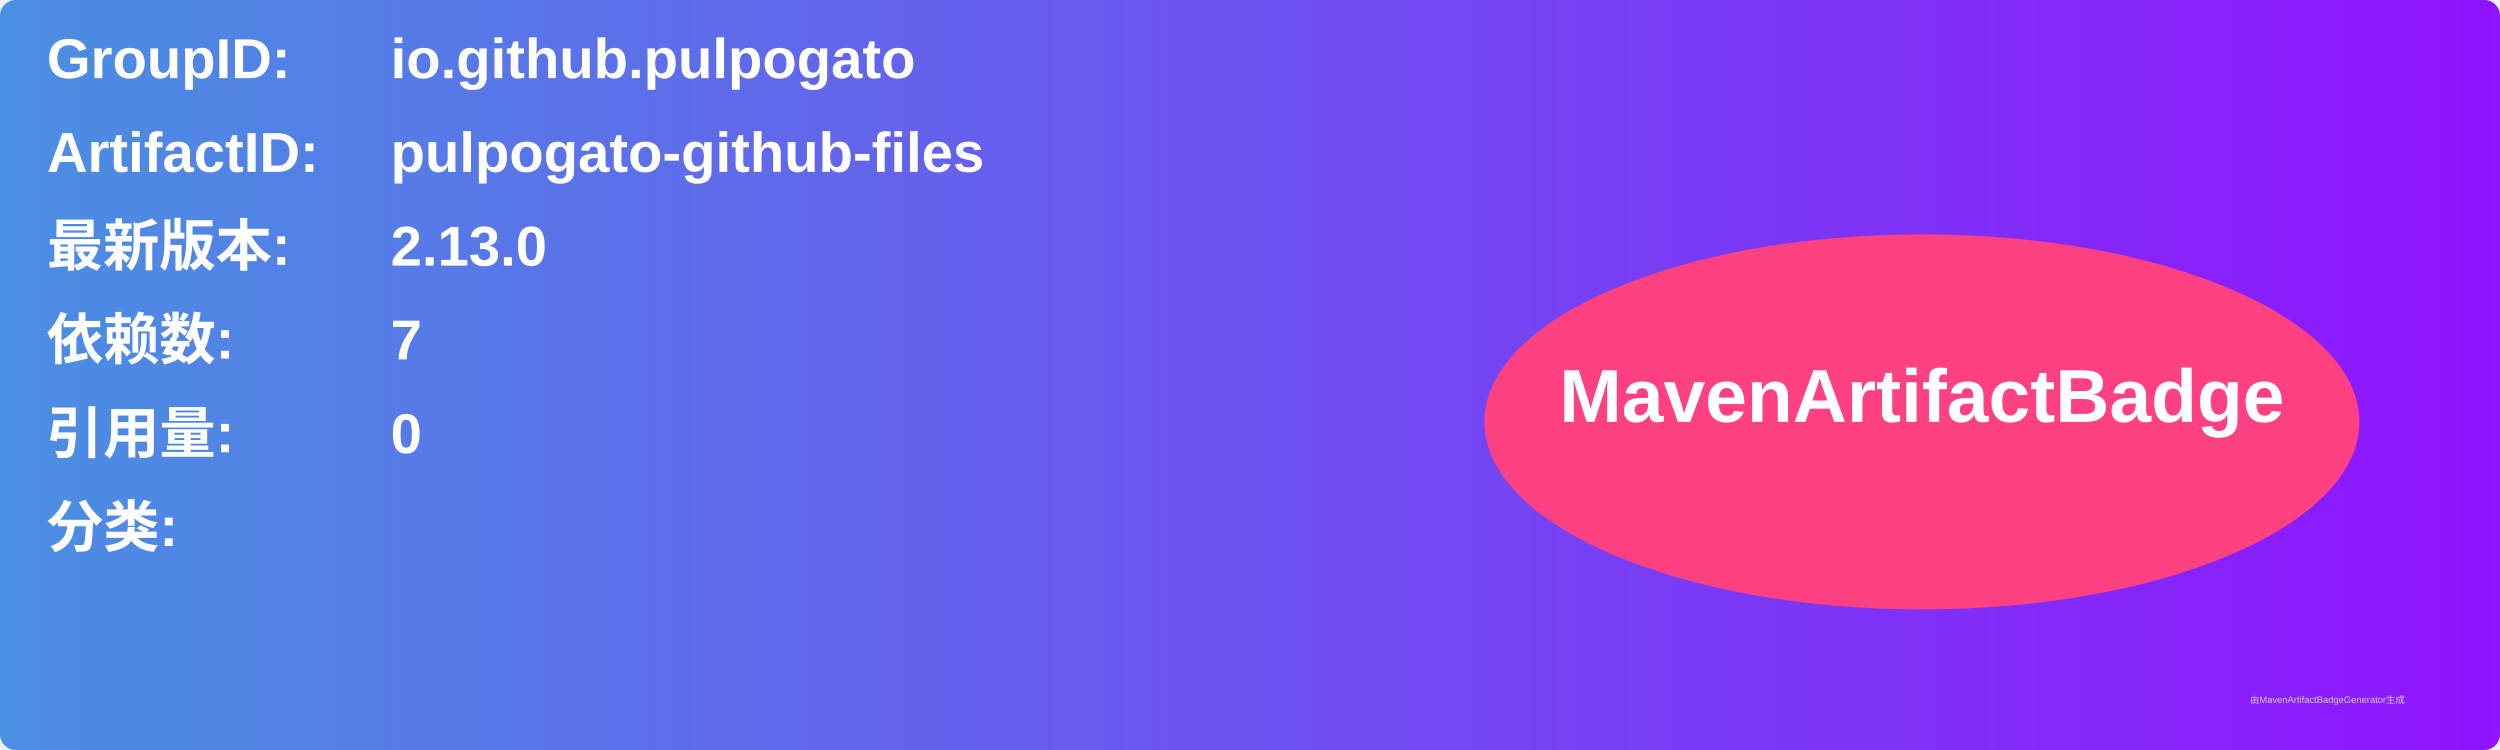
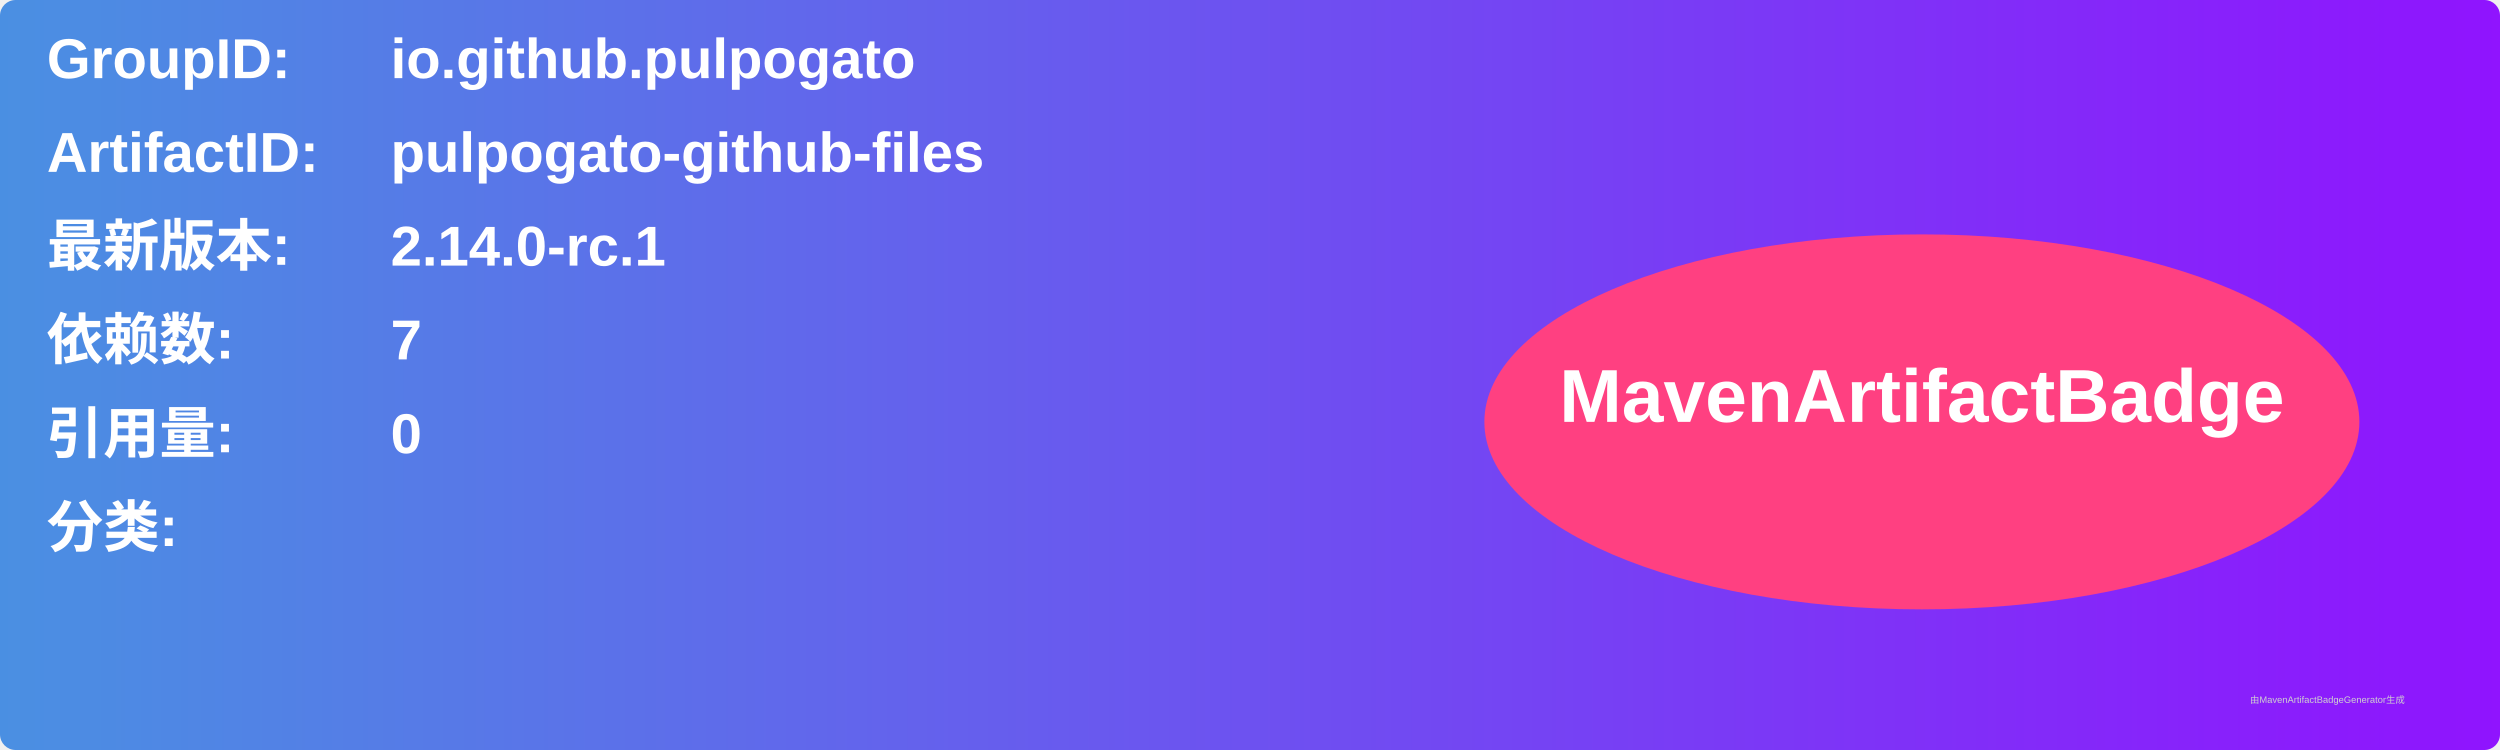
<svg xmlns="http://www.w3.org/2000/svg" width="800" height="240" viewBox="0 0 800 240">
  <linearGradient id="grad" x1="0%" y1="0%" x2="100%" y2="0%">
    <stop offset="0%" stop-color="#4a90e2" />
    <stop offset="100%" stop-color="#9013fe" />
  </linearGradient>
  <rect width="100%" height="100%" rx="5" ry="5" fill="url(#grad)" />
  <g transform="translate(15, 15)">
    <text x="0" y="10" font-family="Arial" font-size="18" fill="white" font-weight="bold" width="260">GroupID:</text>
    <text x="110" y="10" font-family="Arial" font-size="18" fill="white" font-weight="bold" width="460">io.github.pulpogato</text>
    <text x="0" y="40" font-family="Arial" font-size="18" fill="white" font-weight="bold" width="260">ArtifactID:</text>
    <text x="110" y="40" font-family="Arial" font-size="18" fill="white" font-weight="bold" width="460">pulpogato-github-files</text>
    <text x="0" y="70" font-family="Arial" font-size="18" fill="white" font-weight="bold">最新版本:</text>
    <text x="110" y="70" font-family="Arial" font-size="18" fill="white" font-weight="bold">
-       <tspan font-weight="bold">2.13.0</tspan>
+       <tspan font-weight="bold">2.14.0-rc.1</tspan>
    </text>
    <text x="0" y="100" font-family="Arial" font-size="18" fill="white" font-weight="bold">依赖数: </text>
    <text x="110" y="100" font-family="Arial" font-size="18" fill="white">
      <tspan font-weight="bold">7</tspan>
    </text>
    <text x="0" y="130" font-family="Arial" font-size="18" fill="white" font-weight="bold">引用量: </text>
    <text x="110" y="130" font-family="Arial" font-size="18" fill="white">
      <tspan font-weight="bold">0</tspan>
    </text>
    <text x="0" y="160" font-family="Arial" font-size="18" fill="white" font-weight="bold">分类:</text>
    <text x="10" y="190" font-family="Arial" font-size="10" fill="white">
      <tspan font-weight="bold" />
    </text>
    <ellipse cx="600" cy="120" rx="140" ry="60" fill="#ff4081" />
    <text x="600" y="120" text-anchor="middle" font-family="Arial" font-size="24" fill="white" font-weight="bold">MavenArtifactBadge</text>
  </g>
  <text x="720" y="225" font-family="Arial" font-size="3" fill="#d0d0d0">由MavenArtifactBadgeGenerator生成</text>
</svg>
